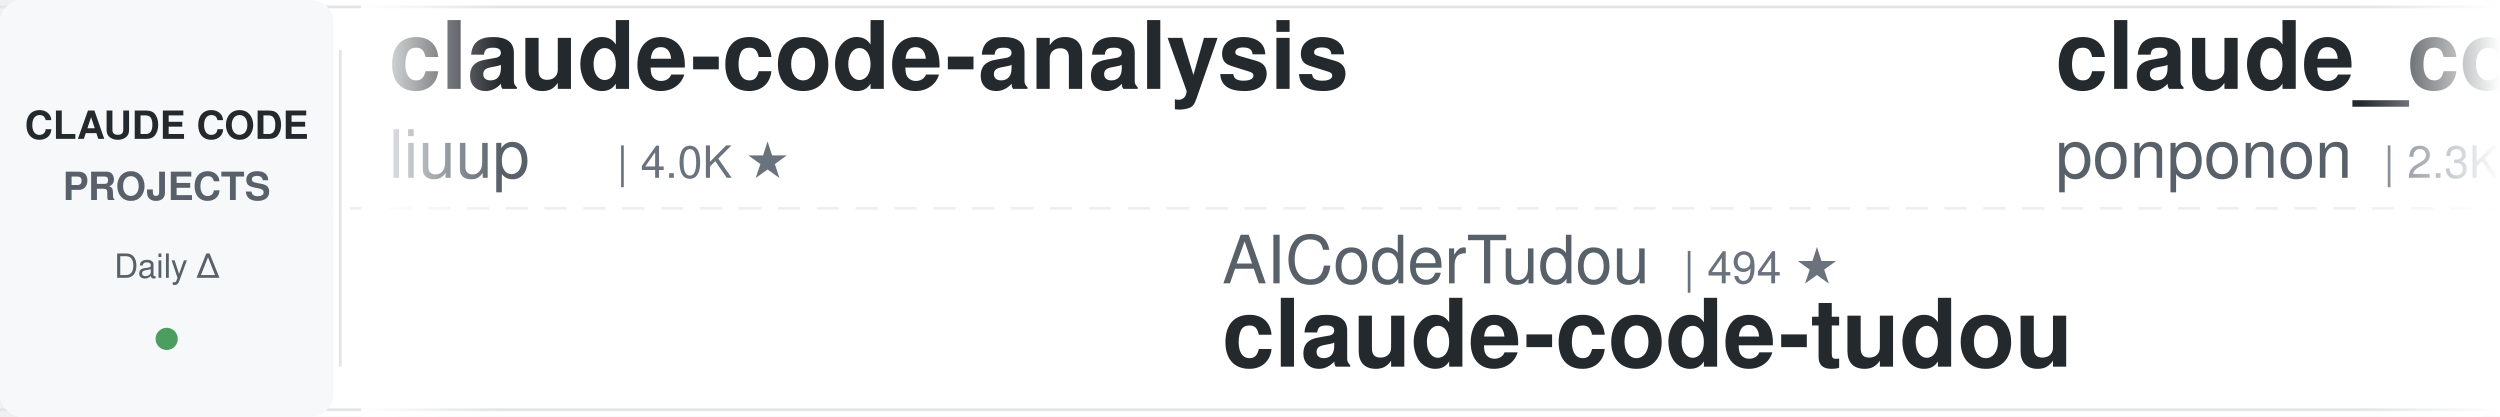
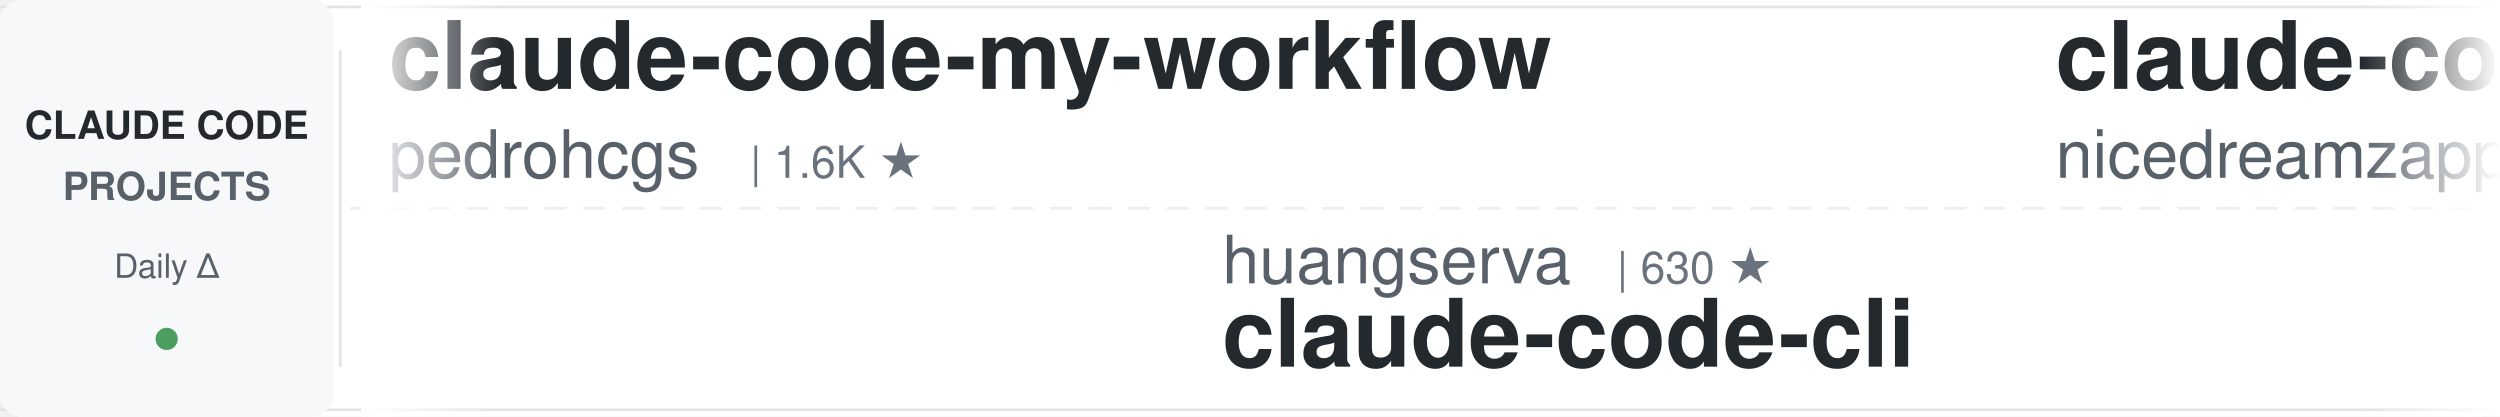
<svg xmlns="http://www.w3.org/2000/svg" width="900" height="150">
  <defs>
    <linearGradient id="leftFade" x1="0%" y1="0%" x2="100%" y2="0%">
      <stop offset="0%" style="stop-color:#ffffff;stop-opacity:1" />
      <stop offset="100%" style="stop-color:#ffffff;stop-opacity:0" />
    </linearGradient>
    <linearGradient id="rightFade" x1="0%" y1="0%" x2="100%" y2="0%">
      <stop offset="0%" style="stop-color:#ffffff;stop-opacity:0" />
      <stop offset="100%" style="stop-color:#ffffff;stop-opacity:1" />
    </linearGradient>
  </defs>
  <rect width="900" height="150" fill="#ffffff" rx="8" />
  <rect x="0" y="2" width="900" height="1" fill="#e1e4e8" />
  <rect x="0" y="147" width="900" height="1" fill="#e1e4e8" />
  <line x1="0" y1="75" x2="900" y2="75" stroke="#e1e4e8" stroke-width="1" stroke-dasharray="8 6" opacity="0.6" />
  <rect x="0" y="0" width="120" height="150" fill="#f6f8fa" rx="8" />
  <text x="60" y="50" font-family="-apple-system, BlinkMacSystemFont, 'Segoe UI', Helvetica, Arial, sans-serif" font-size="14" font-weight="600" fill="#24292e" text-anchor="middle">CLAUDE CODE</text>
  <text x="60" y="72" font-family="-apple-system, BlinkMacSystemFont, 'Segoe UI', Helvetica, Arial, sans-serif" font-size="14" font-weight="600" fill="#586069" text-anchor="middle">PROJECTS</text>
  <text x="60" y="100" font-family="-apple-system, BlinkMacSystemFont, 'Segoe UI', Helvetica, Arial, sans-serif" font-size="12" font-weight="500" fill="#586069" text-anchor="middle">Daily Δ</text>
  <circle cx="60" cy="122" r="4" fill="#22863a" opacity="0.8" />
  <rect x="122" y="18" width="1" height="114" fill="#e1e4e8" />
  <clipPath id="tickerClip">
    <rect x="130" y="0" width="770" height="150" />
  </clipPath>
  <g clip-path="url(#tickerClip)">
    <g id="tickerItems">
      <animateTransform attributeName="transform" attributeType="XML" type="translate" from="0 0" to="-3000 0" dur="54s" repeatCount="indefinite" />
      <g transform="translate(0, 0)">
-         <text x="140" y="32" font-family="-apple-system, BlinkMacSystemFont, 'Segoe UI', Helvetica, Arial, sans-serif" font-size="34" font-weight="600" fill="#24292e">claude-code-analysis</text>
-         <text x="140" y="64" font-family="-apple-system, BlinkMacSystemFont, 'Segoe UI', Helvetica, Arial, sans-serif" font-size="24" font-weight="400" fill="#586069">liuup</text>
-         <text x="222" y="64" font-family="-apple-system, BlinkMacSystemFont, 'Segoe UI', Helvetica, Arial, sans-serif" font-size="16" font-weight="500" fill="#6a737d">| 4.0K ★</text>
+         <text x="140" y="32" font-family="-apple-system, BlinkMacSystemFont, 'Segoe UI', Helvetica, Arial, sans-serif" font-size="34" font-weight="600" fill="#24292e">claude-code-my-workflow</text>
+         <text x="140" y="64" font-family="-apple-system, BlinkMacSystemFont, 'Segoe UI', Helvetica, Arial, sans-serif" font-size="24" font-weight="400" fill="#586069">pedrohcgs</text>
+         <text x="270" y="64" font-family="-apple-system, BlinkMacSystemFont, 'Segoe UI', Helvetica, Arial, sans-serif" font-size="16" font-weight="500" fill="#6a737d">| 1.6K ★</text>
      </g>
      <g transform="translate(300, 0)">
-         <text x="140" y="102" font-family="-apple-system, BlinkMacSystemFont, 'Segoe UI', Helvetica, Arial, sans-serif" font-size="24" font-weight="400" fill="#586069">AICoderTudou</text>
-         <text x="306" y="102" font-family="-apple-system, BlinkMacSystemFont, 'Segoe UI', Helvetica, Arial, sans-serif" font-size="16" font-weight="500" fill="#6a737d">| 494 ★</text>
-         <text x="140" y="132" font-family="-apple-system, BlinkMacSystemFont, 'Segoe UI', Helvetica, Arial, sans-serif" font-size="34" font-weight="600" fill="#24292e">claude-code-tudou</text>
+         <text x="140" y="102" font-family="-apple-system, BlinkMacSystemFont, 'Segoe UI', Helvetica, Arial, sans-serif" font-size="24" font-weight="400" fill="#586069">huangserva</text>
+         <text x="282" y="102" font-family="-apple-system, BlinkMacSystemFont, 'Segoe UI', Helvetica, Arial, sans-serif" font-size="16" font-weight="500" fill="#6a737d">| 630 ★</text>
+         <text x="140" y="132" font-family="-apple-system, BlinkMacSystemFont, 'Segoe UI', Helvetica, Arial, sans-serif" font-size="34" font-weight="600" fill="#24292e">claude-code-cli</text>
      </g>
      <g transform="translate(600, 0)">
+         <text x="140" y="32" font-family="-apple-system, BlinkMacSystemFont, 'Segoe UI', Helvetica, Arial, sans-serif" font-size="34" font-weight="600" fill="#24292e">claude-code-local</text>
+         <text x="140" y="64" font-family="-apple-system, BlinkMacSystemFont, 'Segoe UI', Helvetica, Arial, sans-serif" font-size="24" font-weight="400" fill="#586069">nicedreamzapp</text>
+         <text x="318" y="64" font-family="-apple-system, BlinkMacSystemFont, 'Segoe UI', Helvetica, Arial, sans-serif" font-size="16" font-weight="500" fill="#6a737d">| 3.3K ★</text>
+       </g>
+       <g transform="translate(900, 0)">
+         <text x="140" y="102" font-family="-apple-system, BlinkMacSystemFont, 'Segoe UI', Helvetica, Arial, sans-serif" font-size="24" font-weight="400" fill="#586069">lintsinghua</text>
+         <text x="294" y="102" font-family="-apple-system, BlinkMacSystemFont, 'Segoe UI', Helvetica, Arial, sans-serif" font-size="16" font-weight="500" fill="#6a737d">| 4.3K ★</text>
+         <text x="140" y="132" font-family="-apple-system, BlinkMacSystemFont, 'Segoe UI', Helvetica, Arial, sans-serif" font-size="34" font-weight="600" fill="#24292e">claude-code-book</text>
+       </g>
+       <g transform="translate(1200, 0)">
        <text x="140" y="32" font-family="-apple-system, BlinkMacSystemFont, 'Segoe UI', Helvetica, Arial, sans-serif" font-size="34" font-weight="600" fill="#24292e">claude_code_src</text>
        <text x="140" y="64" font-family="-apple-system, BlinkMacSystemFont, 'Segoe UI', Helvetica, Arial, sans-serif" font-size="24" font-weight="400" fill="#586069">ponponon</text>
        <text x="258" y="64" font-family="-apple-system, BlinkMacSystemFont, 'Segoe UI', Helvetica, Arial, sans-serif" font-size="16" font-weight="500" fill="#6a737d">| 2.3K ★</text>
      </g>
-       <g transform="translate(900, 0)">
-         <text x="140" y="102" font-family="-apple-system, BlinkMacSystemFont, 'Segoe UI', Helvetica, Arial, sans-serif" font-size="24" font-weight="400" fill="#586069">rohitg00</text>
-         <text x="258" y="102" font-family="-apple-system, BlinkMacSystemFont, 'Segoe UI', Helvetica, Arial, sans-serif" font-size="16" font-weight="500" fill="#6a737d">| 2.7K ★</text>
-         <text x="140" y="132" font-family="-apple-system, BlinkMacSystemFont, 'Segoe UI', Helvetica, Arial, sans-serif" font-size="34" font-weight="600" fill="#24292e">awesome-claude-code-tool...</text>
-       </g>
-       <g transform="translate(1200, 0)">
-         <text x="140" y="32" font-family="-apple-system, BlinkMacSystemFont, 'Segoe UI', Helvetica, Arial, sans-serif" font-size="34" font-weight="600" fill="#24292e">claude-code-rust</text>
-         <text x="140" y="64" font-family="-apple-system, BlinkMacSystemFont, 'Segoe UI', Helvetica, Arial, sans-serif" font-size="24" font-weight="400" fill="#586069">lorryjovens-hub</text>
-         <text x="342" y="64" font-family="-apple-system, BlinkMacSystemFont, 'Segoe UI', Helvetica, Arial, sans-serif" font-size="16" font-weight="500" fill="#6a737d">| 1.7K ★</text>
-       </g>
      <g transform="translate(1500, 0)">
-         <text x="140" y="102" font-family="-apple-system, BlinkMacSystemFont, 'Segoe UI', Helvetica, Arial, sans-serif" font-size="24" font-weight="400" fill="#586069">Cranot</text>
-         <text x="234" y="102" font-family="-apple-system, BlinkMacSystemFont, 'Segoe UI', Helvetica, Arial, sans-serif" font-size="16" font-weight="500" fill="#6a737d">| 2.9K ★</text>
-         <text x="140" y="132" font-family="-apple-system, BlinkMacSystemFont, 'Segoe UI', Helvetica, Arial, sans-serif" font-size="34" font-weight="600" fill="#24292e">claude-code-guide</text>
+         <text x="140" y="102" font-family="-apple-system, BlinkMacSystemFont, 'Segoe UI', Helvetica, Arial, sans-serif" font-size="24" font-weight="400" fill="#586069">lorryjovens-hub</text>
+         <text x="342" y="102" font-family="-apple-system, BlinkMacSystemFont, 'Segoe UI', Helvetica, Arial, sans-serif" font-size="16" font-weight="500" fill="#6a737d">| 1.7K ★</text>
+         <text x="140" y="132" font-family="-apple-system, BlinkMacSystemFont, 'Segoe UI', Helvetica, Arial, sans-serif" font-size="34" font-weight="600" fill="#24292e">claude-code-rust</text>
      </g>
      <g transform="translate(1800, 0)">
-         <text x="140" y="32" font-family="-apple-system, BlinkMacSystemFont, 'Segoe UI', Helvetica, Arial, sans-serif" font-size="34" font-weight="600" fill="#24292e">Claude-Code-Usage-Monito...</text>
-         <text x="140" y="64" font-family="-apple-system, BlinkMacSystemFont, 'Segoe UI', Helvetica, Arial, sans-serif" font-size="24" font-weight="400" fill="#586069">Maciek-roboblog</text>
-         <text x="342" y="64" font-family="-apple-system, BlinkMacSystemFont, 'Segoe UI', Helvetica, Arial, sans-serif" font-size="16" font-weight="500" fill="#6a737d">| 8.7K ★</text>
+         <text x="140" y="32" font-family="-apple-system, BlinkMacSystemFont, 'Segoe UI', Helvetica, Arial, sans-serif" font-size="34" font-weight="600" fill="#24292e">sc-claude-code-files</text>
+         <text x="140" y="64" font-family="-apple-system, BlinkMacSystemFont, 'Segoe UI', Helvetica, Arial, sans-serif" font-size="24" font-weight="400" fill="#586069">https-deeplearning-ai</text>
+         <text x="414" y="64" font-family="-apple-system, BlinkMacSystemFont, 'Segoe UI', Helvetica, Arial, sans-serif" font-size="16" font-weight="500" fill="#6a737d">| 554 ★</text>
      </g>
      <g transform="translate(2100, 0)">
-         <text x="140" y="102" font-family="-apple-system, BlinkMacSystemFont, 'Segoe UI', Helvetica, Arial, sans-serif" font-size="24" font-weight="400" fill="#586069">Windy3f3f3f3f</text>
-         <text x="318" y="102" font-family="-apple-system, BlinkMacSystemFont, 'Segoe UI', Helvetica, Arial, sans-serif" font-size="16" font-weight="500" fill="#6a737d">| 3.7K ★</text>
-         <text x="140" y="132" font-family="-apple-system, BlinkMacSystemFont, 'Segoe UI', Helvetica, Arial, sans-serif" font-size="34" font-weight="600" fill="#24292e">how-claude-code-works</text>
+         <text x="140" y="102" font-family="-apple-system, BlinkMacSystemFont, 'Segoe UI', Helvetica, Arial, sans-serif" font-size="24" font-weight="400" fill="#586069">disler</text>
+         <text x="234" y="102" font-family="-apple-system, BlinkMacSystemFont, 'Segoe UI', Helvetica, Arial, sans-serif" font-size="16" font-weight="500" fill="#6a737d">| 3.9K ★</text>
+         <text x="140" y="132" font-family="-apple-system, BlinkMacSystemFont, 'Segoe UI', Helvetica, Arial, sans-serif" font-size="34" font-weight="600" fill="#24292e">claude-code-hooks-master...</text>
      </g>
      <g transform="translate(2400, 0)">
-         <text x="140" y="32" font-family="-apple-system, BlinkMacSystemFont, 'Segoe UI', Helvetica, Arial, sans-serif" font-size="34" font-weight="600" fill="#24292e">claude-code-infrastructu...</text>
-         <text x="140" y="64" font-family="-apple-system, BlinkMacSystemFont, 'Segoe UI', Helvetica, Arial, sans-serif" font-size="24" font-weight="400" fill="#586069">diet103</text>
-         <text x="246" y="64" font-family="-apple-system, BlinkMacSystemFont, 'Segoe UI', Helvetica, Arial, sans-serif" font-size="16" font-weight="500" fill="#6a737d">| 10.0K ★</text>
+         <text x="140" y="32" font-family="-apple-system, BlinkMacSystemFont, 'Segoe UI', Helvetica, Arial, sans-serif" font-size="34" font-weight="600" fill="#24292e">everything-claude-code</text>
+         <text x="140" y="64" font-family="-apple-system, BlinkMacSystemFont, 'Segoe UI', Helvetica, Arial, sans-serif" font-size="24" font-weight="400" fill="#586069">WorldFlowAI</text>
+         <text x="294" y="64" font-family="-apple-system, BlinkMacSystemFont, 'Segoe UI', Helvetica, Arial, sans-serif" font-size="16" font-weight="500" fill="#6a737d">| 3.8K ★</text>
      </g>
      <g transform="translate(2700, 0)">
-         <text x="140" y="102" font-family="-apple-system, BlinkMacSystemFont, 'Segoe UI', Helvetica, Arial, sans-serif" font-size="24" font-weight="400" fill="#586069">Windy3f3f3f3f</text>
-         <text x="318" y="102" font-family="-apple-system, BlinkMacSystemFont, 'Segoe UI', Helvetica, Arial, sans-serif" font-size="16" font-weight="500" fill="#6a737d">| 2.7K ★</text>
-         <text x="140" y="132" font-family="-apple-system, BlinkMacSystemFont, 'Segoe UI', Helvetica, Arial, sans-serif" font-size="34" font-weight="600" fill="#24292e">claude-code-from-scratch</text>
+         <text x="140" y="102" font-family="-apple-system, BlinkMacSystemFont, 'Segoe UI', Helvetica, Arial, sans-serif" font-size="24" font-weight="400" fill="#586069">davila7</text>
+         <text x="246" y="102" font-family="-apple-system, BlinkMacSystemFont, 'Segoe UI', Helvetica, Arial, sans-serif" font-size="16" font-weight="500" fill="#6a737d">| 32.3K ★</text>
+         <text x="140" y="132" font-family="-apple-system, BlinkMacSystemFont, 'Segoe UI', Helvetica, Arial, sans-serif" font-size="34" font-weight="600" fill="#24292e">claude-code-templates</text>
      </g>
      <g transform="translate(3000, 0)">
-         <text x="140" y="32" font-family="-apple-system, BlinkMacSystemFont, 'Segoe UI', Helvetica, Arial, sans-serif" font-size="34" font-weight="600" fill="#24292e">claude-code-analysis</text>
-         <text x="140" y="64" font-family="-apple-system, BlinkMacSystemFont, 'Segoe UI', Helvetica, Arial, sans-serif" font-size="24" font-weight="400" fill="#586069">liuup</text>
-         <text x="222" y="64" font-family="-apple-system, BlinkMacSystemFont, 'Segoe UI', Helvetica, Arial, sans-serif" font-size="16" font-weight="500" fill="#6a737d">| 4.0K ★</text>
+         <text x="140" y="32" font-family="-apple-system, BlinkMacSystemFont, 'Segoe UI', Helvetica, Arial, sans-serif" font-size="34" font-weight="600" fill="#24292e">claude-code-my-workflow</text>
+         <text x="140" y="64" font-family="-apple-system, BlinkMacSystemFont, 'Segoe UI', Helvetica, Arial, sans-serif" font-size="24" font-weight="400" fill="#586069">pedrohcgs</text>
+         <text x="270" y="64" font-family="-apple-system, BlinkMacSystemFont, 'Segoe UI', Helvetica, Arial, sans-serif" font-size="16" font-weight="500" fill="#6a737d">| 1.6K ★</text>
      </g>
      <g transform="translate(3300, 0)">
-         <text x="140" y="102" font-family="-apple-system, BlinkMacSystemFont, 'Segoe UI', Helvetica, Arial, sans-serif" font-size="24" font-weight="400" fill="#586069">AICoderTudou</text>
-         <text x="306" y="102" font-family="-apple-system, BlinkMacSystemFont, 'Segoe UI', Helvetica, Arial, sans-serif" font-size="16" font-weight="500" fill="#6a737d">| 494 ★</text>
-         <text x="140" y="132" font-family="-apple-system, BlinkMacSystemFont, 'Segoe UI', Helvetica, Arial, sans-serif" font-size="34" font-weight="600" fill="#24292e">claude-code-tudou</text>
+         <text x="140" y="102" font-family="-apple-system, BlinkMacSystemFont, 'Segoe UI', Helvetica, Arial, sans-serif" font-size="24" font-weight="400" fill="#586069">huangserva</text>
+         <text x="282" y="102" font-family="-apple-system, BlinkMacSystemFont, 'Segoe UI', Helvetica, Arial, sans-serif" font-size="16" font-weight="500" fill="#6a737d">| 630 ★</text>
+         <text x="140" y="132" font-family="-apple-system, BlinkMacSystemFont, 'Segoe UI', Helvetica, Arial, sans-serif" font-size="34" font-weight="600" fill="#24292e">claude-code-cli</text>
      </g>
      <g transform="translate(3600, 0)">
-         <text x="140" y="32" font-family="-apple-system, BlinkMacSystemFont, 'Segoe UI', Helvetica, Arial, sans-serif" font-size="34" font-weight="600" fill="#24292e">claude_code_src</text>
-         <text x="140" y="64" font-family="-apple-system, BlinkMacSystemFont, 'Segoe UI', Helvetica, Arial, sans-serif" font-size="24" font-weight="400" fill="#586069">ponponon</text>
-         <text x="258" y="64" font-family="-apple-system, BlinkMacSystemFont, 'Segoe UI', Helvetica, Arial, sans-serif" font-size="16" font-weight="500" fill="#6a737d">| 2.3K ★</text>
+         <text x="140" y="32" font-family="-apple-system, BlinkMacSystemFont, 'Segoe UI', Helvetica, Arial, sans-serif" font-size="34" font-weight="600" fill="#24292e">claude-code-local</text>
+         <text x="140" y="64" font-family="-apple-system, BlinkMacSystemFont, 'Segoe UI', Helvetica, Arial, sans-serif" font-size="24" font-weight="400" fill="#586069">nicedreamzapp</text>
+         <text x="318" y="64" font-family="-apple-system, BlinkMacSystemFont, 'Segoe UI', Helvetica, Arial, sans-serif" font-size="16" font-weight="500" fill="#6a737d">| 3.3K ★</text>
      </g>
      <g transform="translate(3900, 0)">
-         <text x="140" y="102" font-family="-apple-system, BlinkMacSystemFont, 'Segoe UI', Helvetica, Arial, sans-serif" font-size="24" font-weight="400" fill="#586069">rohitg00</text>
-         <text x="258" y="102" font-family="-apple-system, BlinkMacSystemFont, 'Segoe UI', Helvetica, Arial, sans-serif" font-size="16" font-weight="500" fill="#6a737d">| 2.7K ★</text>
-         <text x="140" y="132" font-family="-apple-system, BlinkMacSystemFont, 'Segoe UI', Helvetica, Arial, sans-serif" font-size="34" font-weight="600" fill="#24292e">awesome-claude-code-tool...</text>
+         <text x="140" y="102" font-family="-apple-system, BlinkMacSystemFont, 'Segoe UI', Helvetica, Arial, sans-serif" font-size="24" font-weight="400" fill="#586069">lintsinghua</text>
+         <text x="294" y="102" font-family="-apple-system, BlinkMacSystemFont, 'Segoe UI', Helvetica, Arial, sans-serif" font-size="16" font-weight="500" fill="#6a737d">| 4.3K ★</text>
+         <text x="140" y="132" font-family="-apple-system, BlinkMacSystemFont, 'Segoe UI', Helvetica, Arial, sans-serif" font-size="34" font-weight="600" fill="#24292e">claude-code-book</text>
      </g>
    </g>
  </g>
  <rect x="130" y="0" width="50" height="150" fill="url(#leftFade)" />
  <rect x="850" y="0" width="50" height="150" fill="url(#rightFade)" />
</svg>
